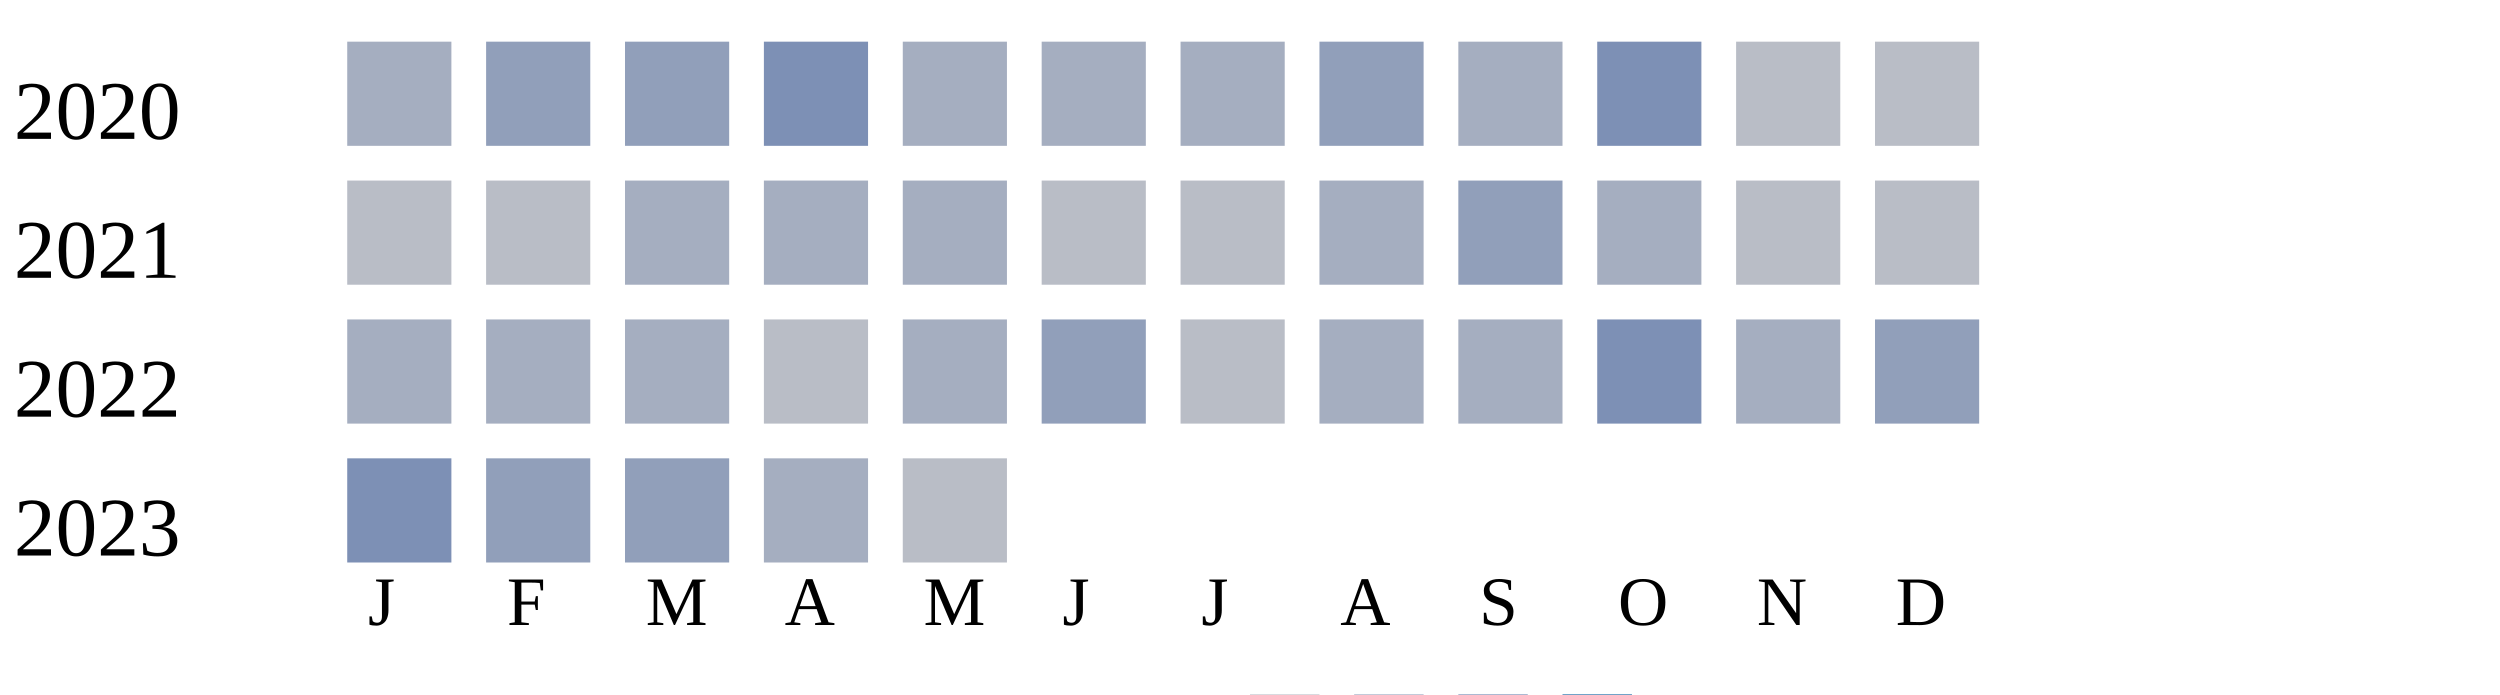
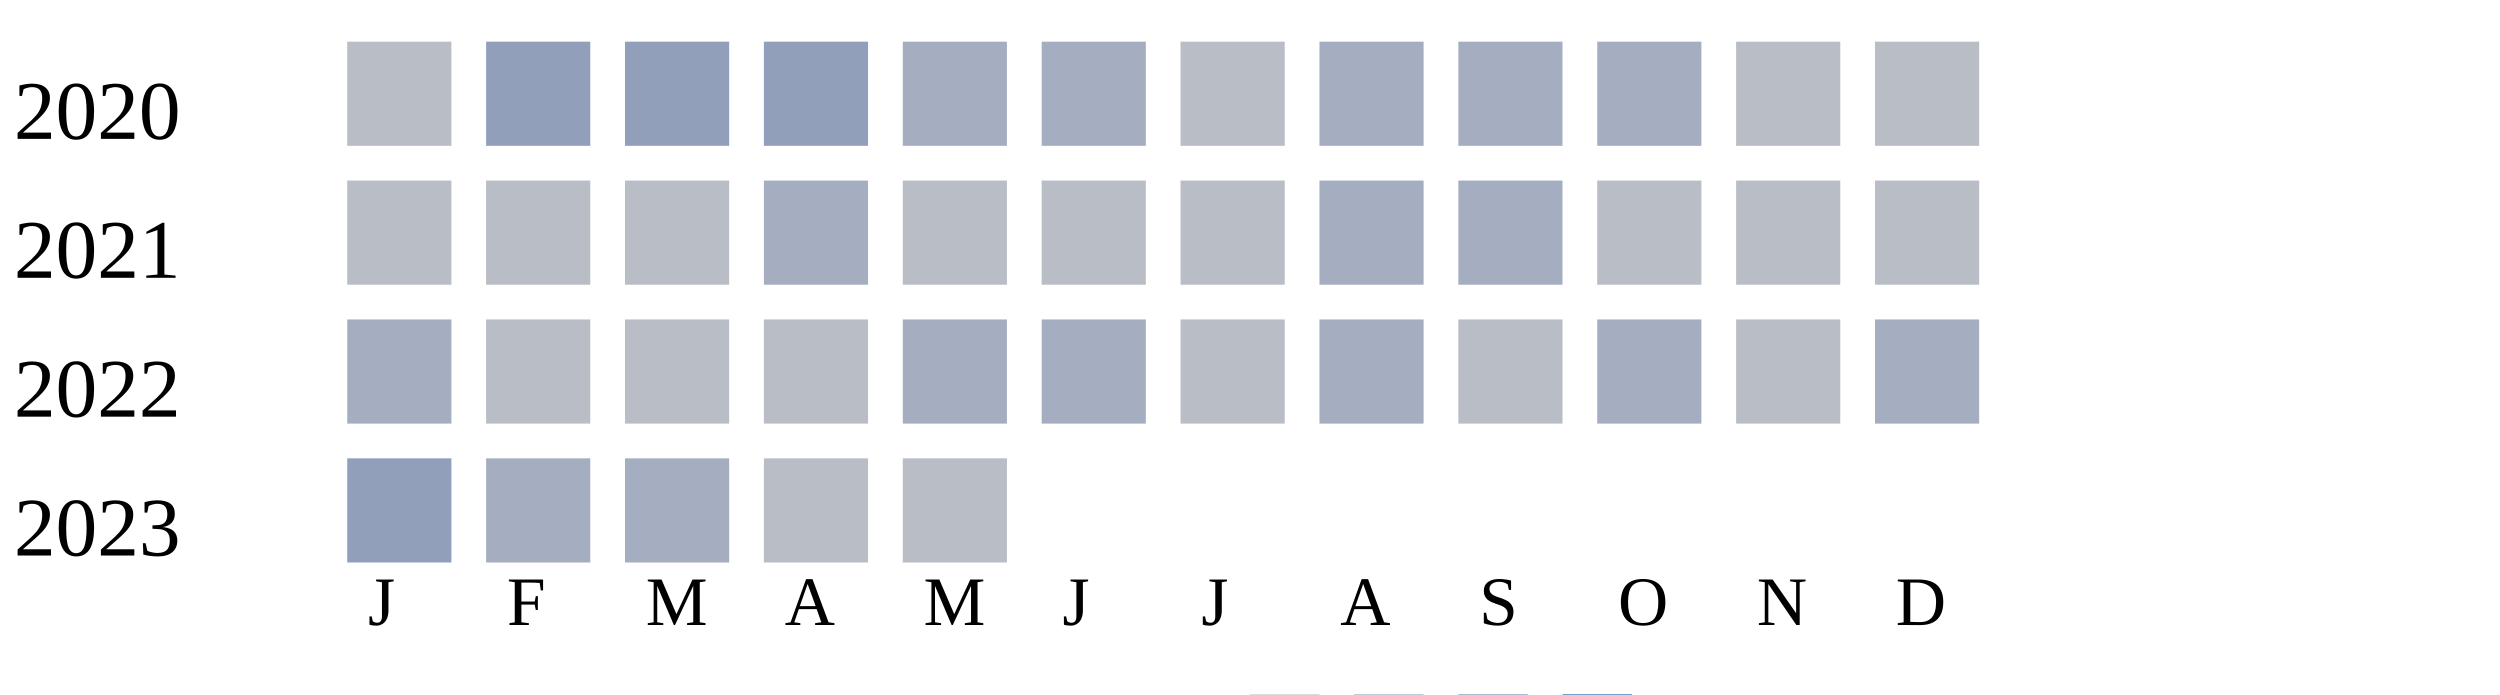
<svg xmlns="http://www.w3.org/2000/svg" width="360" height="100">
  <g transform="translate(0 0)">
    <text x="2" y="20">2020</text>
-     <rect x="50" y="6" width="15" height="15" fill="#a5aec0" />
+     <rect x="50" y="6" width="15" height="15" fill="#b9bdc6" />
    <rect x="70" y="6" width="15" height="15" fill="#919fba" />
    <rect x="90" y="6" width="15" height="15" fill="#919fba" />
-     <rect x="110" y="6" width="15" height="15" fill="#7d90b5" />
+     <rect x="110" y="6" width="15" height="15" fill="#919fba" />
    <rect x="130" y="6" width="15" height="15" fill="#a5aec0" />
    <rect x="150" y="6" width="15" height="15" fill="#a5aec0" />
-     <rect x="170" y="6" width="15" height="15" fill="#a5aec0" />
-     <rect x="190" y="6" width="15" height="15" fill="#919fba" />
+     <rect x="170" y="6" width="15" height="15" fill="#b9bdc6" />
+     <rect x="190" y="6" width="15" height="15" fill="#a5aec0" />
    <rect x="210" y="6" width="15" height="15" fill="#a5aec0" />
-     <rect x="230" y="6" width="15" height="15" fill="#7d90b5" />
+     <rect x="230" y="6" width="15" height="15" fill="#a5aec0" />
    <rect x="250" y="6" width="15" height="15" fill="#b9bdc6" />
    <rect x="270" y="6" width="15" height="15" fill="#b9bdc6" />
  </g>
  <g transform="translate(0 20)">
    <text x="2" y="20">2021</text>
    <rect x="50" y="6" width="15" height="15" fill="#b9bdc6" />
    <rect x="70" y="6" width="15" height="15" fill="#b9bdc6" />
-     <rect x="90" y="6" width="15" height="15" fill="#a5aec0" />
+     <rect x="90" y="6" width="15" height="15" fill="#b9bdc6" />
    <rect x="110" y="6" width="15" height="15" fill="#a5aec0" />
-     <rect x="130" y="6" width="15" height="15" fill="#a5aec0" />
+     <rect x="130" y="6" width="15" height="15" fill="#b9bdc6" />
    <rect x="150" y="6" width="15" height="15" fill="#b9bdc6" />
    <rect x="170" y="6" width="15" height="15" fill="#b9bdc6" />
    <rect x="190" y="6" width="15" height="15" fill="#a5aec0" />
-     <rect x="210" y="6" width="15" height="15" fill="#919fba" />
-     <rect x="230" y="6" width="15" height="15" fill="#a5aec0" />
+     <rect x="210" y="6" width="15" height="15" fill="#a5aec0" />
+     <rect x="230" y="6" width="15" height="15" fill="#b9bdc6" />
    <rect x="250" y="6" width="15" height="15" fill="#b9bdc6" />
    <rect x="270" y="6" width="15" height="15" fill="#b9bdc6" />
  </g>
  <g transform="translate(0 40)">
    <text x="2" y="20">2022</text>
    <rect x="50" y="6" width="15" height="15" fill="#a5aec0" />
+     <rect x="70" y="6" width="15" height="15" fill="#b9bdc6" />
+     <rect x="90" y="6" width="15" height="15" fill="#b9bdc6" />
+     <rect x="110" y="6" width="15" height="15" fill="#b9bdc6" />
+     <rect x="130" y="6" width="15" height="15" fill="#a5aec0" />
+     <rect x="150" y="6" width="15" height="15" fill="#a5aec0" />
+     <rect x="170" y="6" width="15" height="15" fill="#b9bdc6" />
+     <rect x="190" y="6" width="15" height="15" fill="#a5aec0" />
+     <rect x="210" y="6" width="15" height="15" fill="#b9bdc6" />
+     <rect x="230" y="6" width="15" height="15" fill="#a5aec0" />
+     <rect x="250" y="6" width="15" height="15" fill="#b9bdc6" />
+     <rect x="270" y="6" width="15" height="15" fill="#a5aec0" />
+   </g>
+   <g transform="translate(0 60)">
+     <text x="2" y="20">2023</text>
+     <rect x="50" y="6" width="15" height="15" fill="#919fba" />
    <rect x="70" y="6" width="15" height="15" fill="#a5aec0" />
    <rect x="90" y="6" width="15" height="15" fill="#a5aec0" />
    <rect x="110" y="6" width="15" height="15" fill="#b9bdc6" />
-     <rect x="130" y="6" width="15" height="15" fill="#a5aec0" />
-     <rect x="150" y="6" width="15" height="15" fill="#919fba" />
-     <rect x="170" y="6" width="15" height="15" fill="#b9bdc6" />
-     <rect x="190" y="6" width="15" height="15" fill="#a5aec0" />
-     <rect x="210" y="6" width="15" height="15" fill="#a5aec0" />
-     <rect x="230" y="6" width="15" height="15" fill="#7d90b5" />
-     <rect x="250" y="6" width="15" height="15" fill="#a5aec0" />
-     <rect x="270" y="6" width="15" height="15" fill="#919fba" />
-   </g>
-   <g transform="translate(0 60)">
-     <text x="2" y="20">2023</text>
-     <rect x="50" y="6" width="15" height="15" fill="#7d90b5" />
-     <rect x="70" y="6" width="15" height="15" fill="#919fba" />
-     <rect x="90" y="6" width="15" height="15" fill="#919fba" />
-     <rect x="110" y="6" width="15" height="15" fill="#a5aec0" />
    <rect x="130" y="6" width="15" height="15" fill="#b9bdc6" />
  </g>
  <text style="font-size: 10px; text-align: center" x="53" y="90">J</text>
  <text style="font-size: 10px; text-align: center" x="73" y="90">F</text>
  <text style="font-size: 10px; text-align: center" x="93" y="90">M</text>
  <text style="font-size: 10px; text-align: center" x="113" y="90">A</text>
  <text style="font-size: 10px; text-align: center" x="133" y="90">M</text>
  <text style="font-size: 10px; text-align: center" x="153" y="90">J</text>
  <text style="font-size: 10px; text-align: center" x="173" y="90">J</text>
  <text style="font-size: 10px; text-align: center" x="193" y="90">A</text>
  <text style="font-size: 10px; text-align: center" x="213" y="90">S</text>
  <text style="font-size: 10px; text-align: center" x="233" y="90">O</text>
  <text style="font-size: 10px; text-align: center" x="253" y="90">N</text>
  <text style="font-size: 10px; text-align: center" x="273" y="90">D</text>
  <text style="font-size: 10px;" x="155" y="109">Less</text>
  <rect fill="#b9bdc6" width="10" height="10" x="180" y="100" />
  <rect fill="#919fba" width="10" height="10" x="195" y="100" />
  <rect fill="#6882ae" width="10" height="10" x="210" y="100" />
  <rect fill="#005a9c" width="10" height="10" x="225" y="100" />
  <text x="240" y="109" style="font-size: 10px;">More</text>
</svg>
